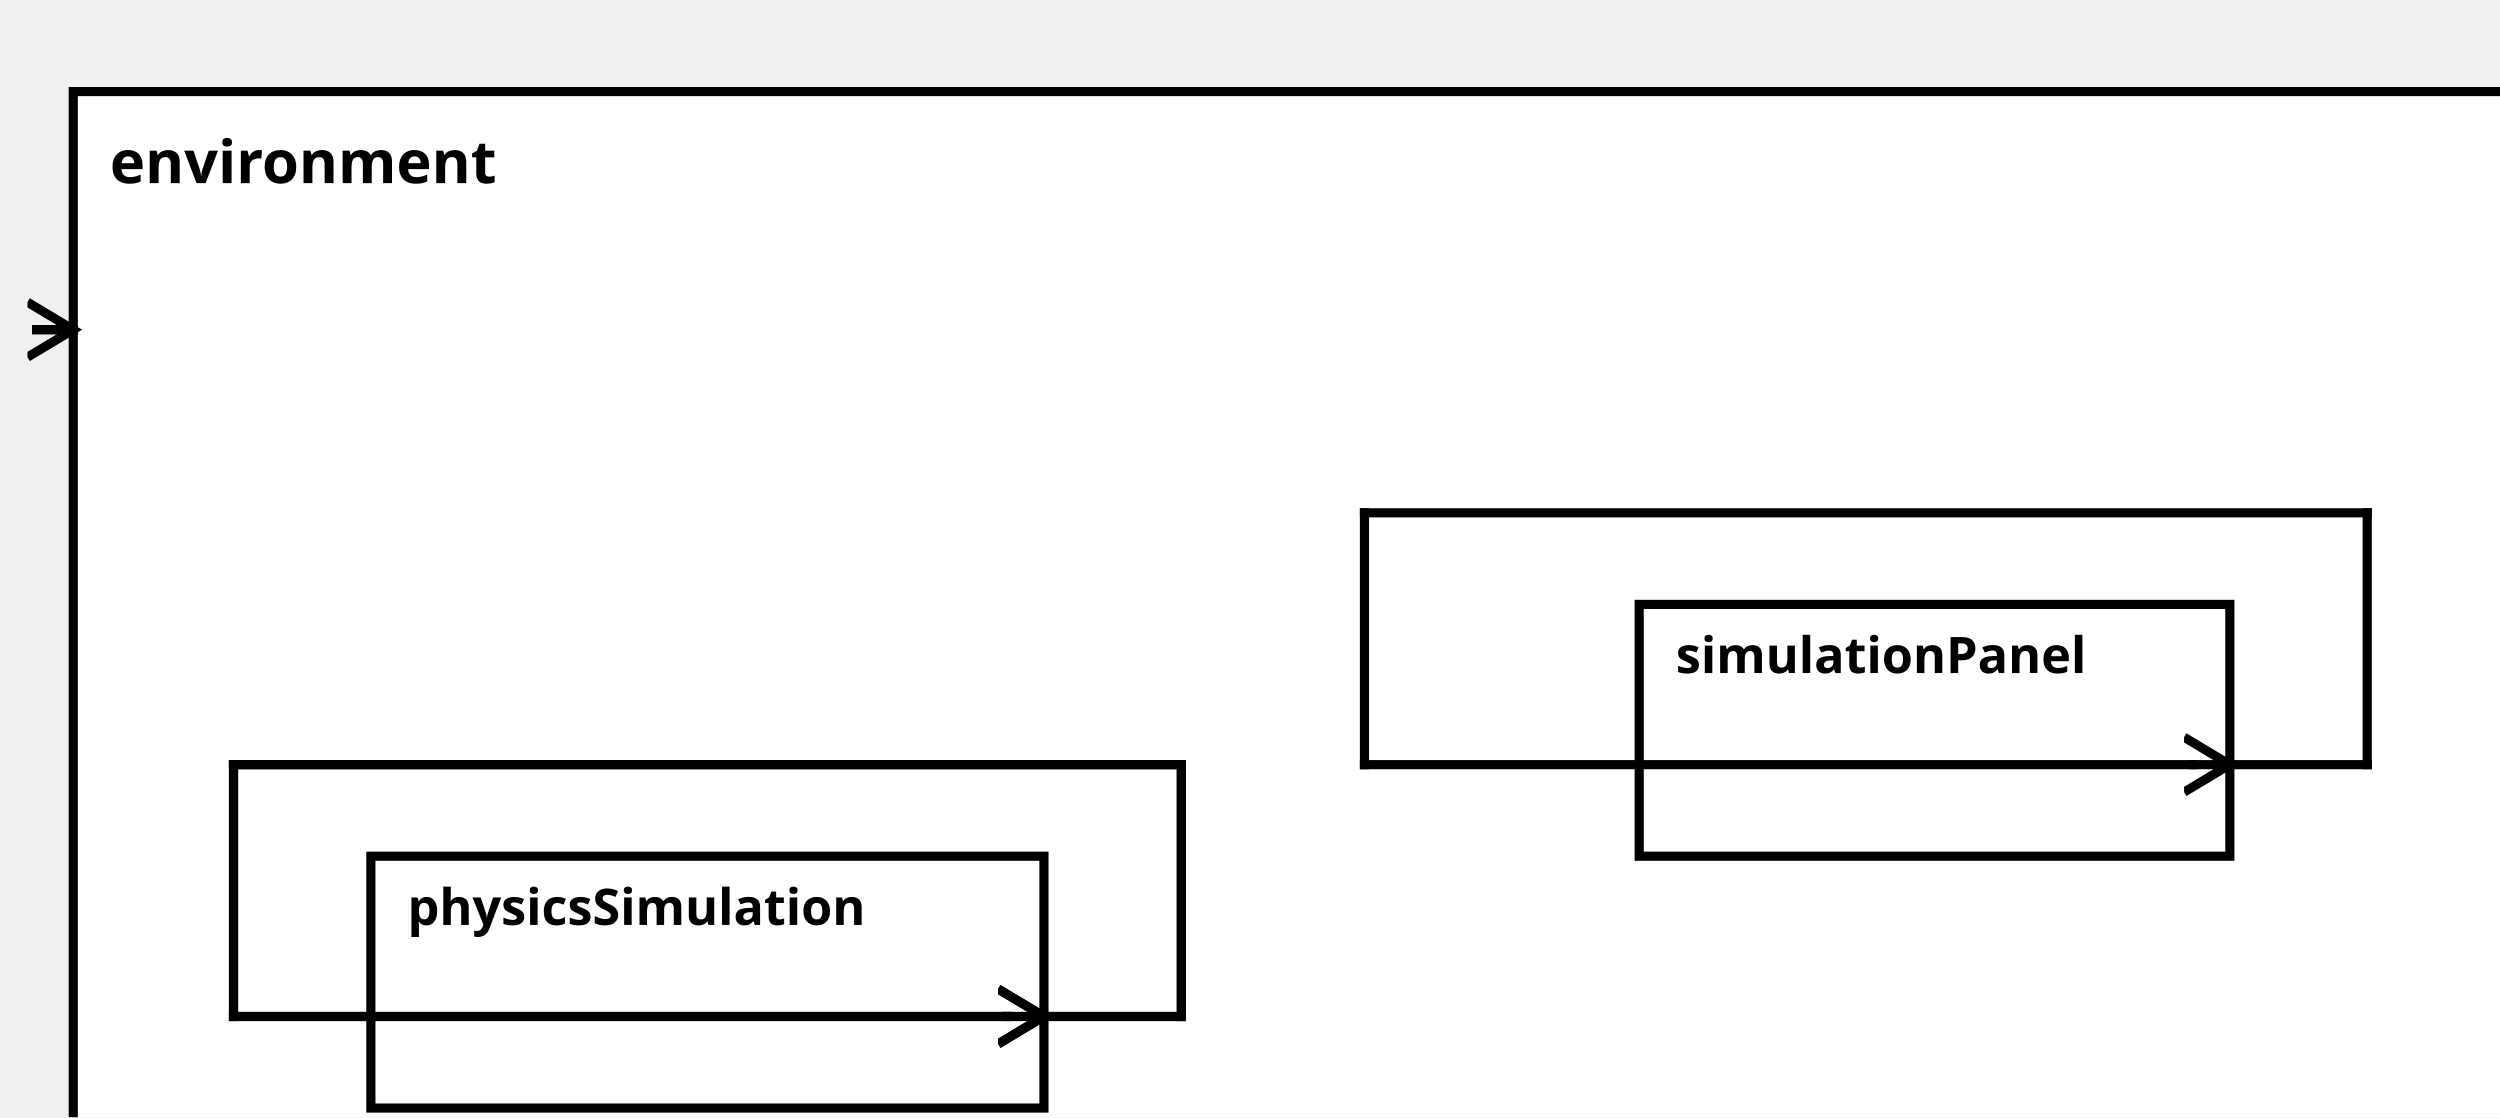
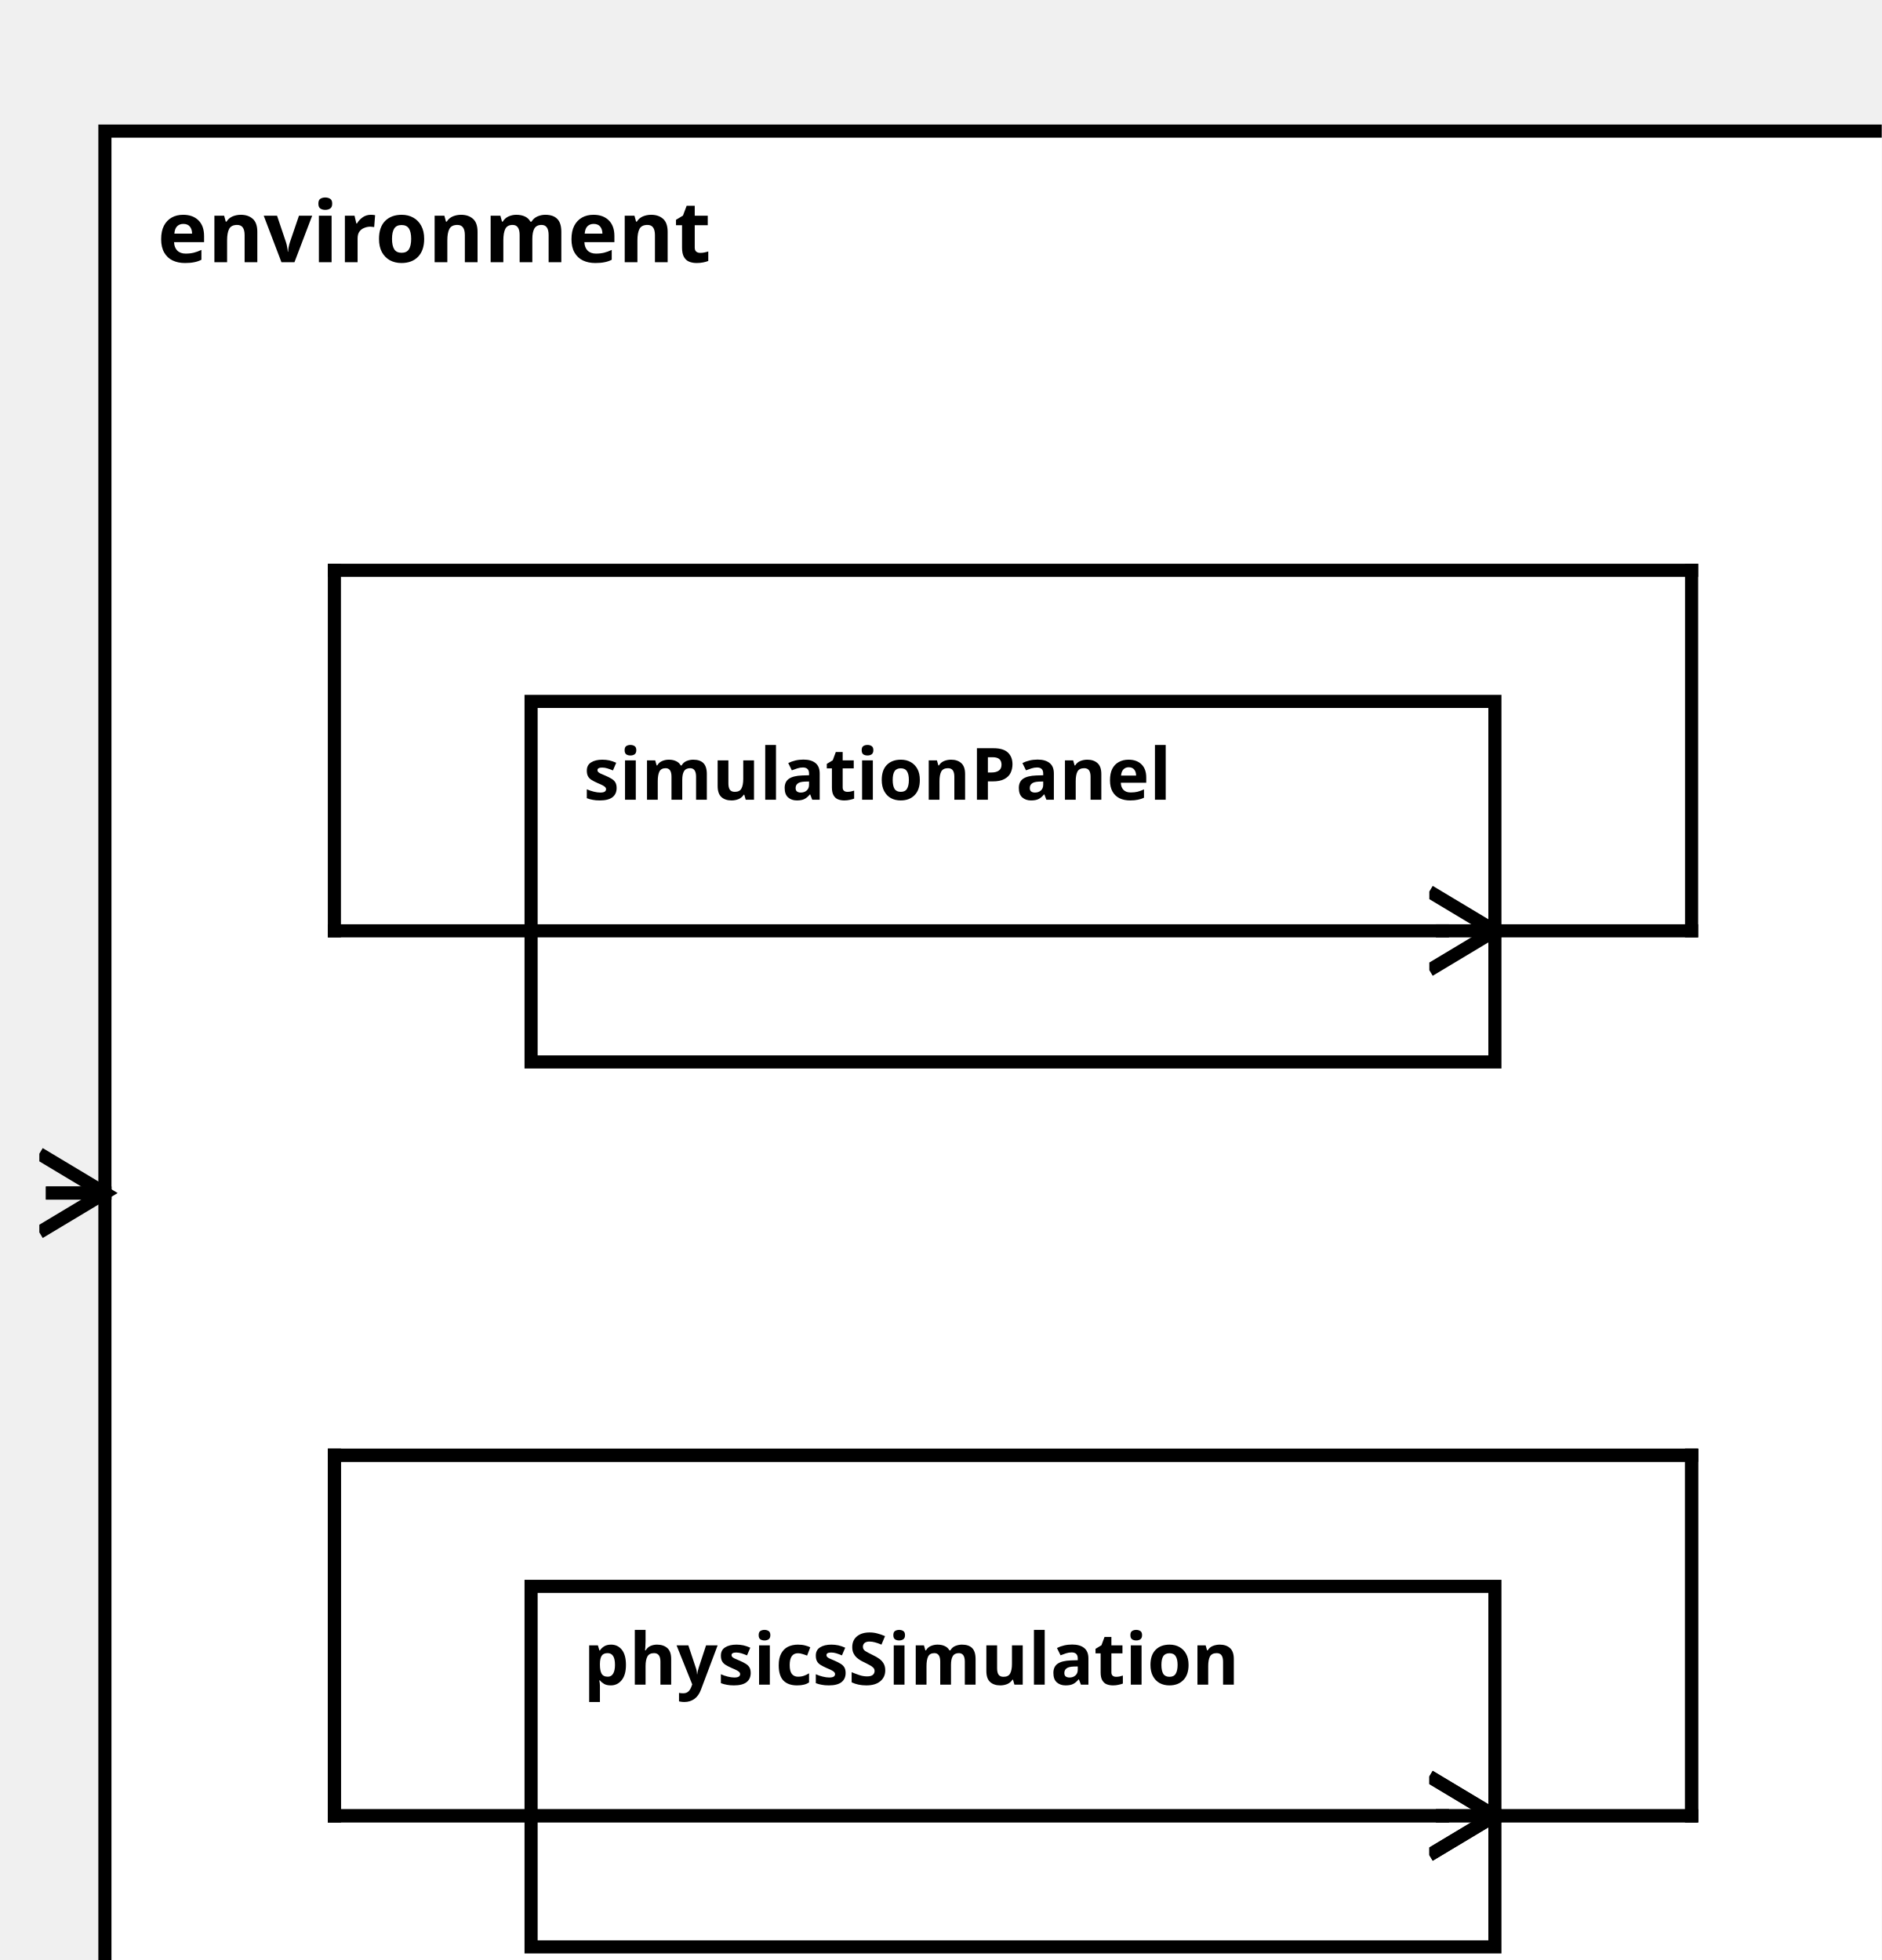
<svg xmlns="http://www.w3.org/2000/svg" width="100%" height="100%" version="1.1">
  <svg version="1.1">
    <g transform="translate(16 20)">
-       <rect id="63" width="536" height="242" style="fill:white;stroke:black;stroke-width:2;fill-opacity:1.0;stroke-opacity:1.0" />
+       <rect id="63" width="277" height="297" style="fill:white;stroke:black;stroke-width:2;fill-opacity:1.0;stroke-opacity:1.0" />
      <text x="8" y="20" style="font-weight: bold" font-family="Verdana" font-size="13" fill="black">
            environment
    </text>
    </g>
  </svg>
-   <g transform="translate(81 187)">
-     <rect data-name="pumpStationExample.pumpStation.environment.physicsSimulation" id="64" width="147" height="55" style="fill:white;stroke:black;stroke-width:2;fill-opacity:1.0;stroke-opacity:1.0" />
+   <g transform="translate(81 242)">
+     <rect data-name="pumpStationExample.pumpStation.environment.physicsSimulation" id="65" width="147" height="55" style="fill:white;stroke:black;stroke-width:2;fill-opacity:1.0;stroke-opacity:1.0" />
    <text x="8" y="15" alignment-baseline="middle" style="font-weight: bold" font-family="Verdana" font-size="11" fill="black">
    physicsSimulation
    </text>
  </g>
-   <g transform="translate(358 132)">
-     <rect data-name="pumpStationExample.pumpStation.environment.simulationPanel" id="65" width="129" height="55" style="fill:white;stroke:black;stroke-width:2;fill-opacity:1.0;stroke-opacity:1.0" />
+   <g transform="translate(81 107)">
+     <rect data-name="pumpStationExample.pumpStation.environment.simulationPanel" id="64" width="147" height="55" style="fill:white;stroke:black;stroke-width:2;fill-opacity:1.0;stroke-opacity:1.0" />
    <text x="8" y="15" alignment-baseline="middle" style="font-weight: bold" font-family="Verdana" font-size="11" fill="black">
    simulationPanel
    </text>
  </g>
  <defs>
    <marker id="0,0,0" markerWidth="13" markerHeight="13" refX="5" refY="5" orient="auto">
      <polyline points="0,2 5,5 0,8" style="fill:none; stroke:rgb(0,0,0);                     stroke-width:1" />
    </marker>
  </defs>
-   <line stroke-linecap="square" x1="228" y1="222" x2="258" y2="222" style="stroke:rgb(0, 0,0);             stroke-width:2; " />
-   <line stroke-linecap="square" x1="258" y1="222" x2="258" y2="167" style="stroke:rgb(0, 0,0);             stroke-width:2; " />
-   <line stroke-linecap="square" x1="258" y1="167" x2="51" y2="167" style="stroke:rgb(0, 0,0);             stroke-width:2; " />
-   <line stroke-linecap="square" x1="51" y1="167" x2="51" y2="222" style="stroke:rgb(0, 0,0);             stroke-width:2; " />
-   <line stroke-linecap="square" x1="51" y1="222" x2="220" y2="222" style="stroke:rgb(0, 0,0);             stroke-width:2; " />
-   <line stroke-linecap="square" x1="220" y1="222" x2="228" y2="222" style="stroke:rgb(0, 0,0);             stroke-width:2;                 marker-end: url(#0,0,0)             " />
-   <line stroke-linecap="square" x1="487" y1="167" x2="517" y2="167" style="stroke:rgb(0, 0,0);             stroke-width:2; " />
-   <line stroke-linecap="square" x1="517" y1="167" x2="517" y2="112" style="stroke:rgb(0, 0,0);             stroke-width:2; " />
-   <line stroke-linecap="square" x1="517" y1="112" x2="298" y2="112" style="stroke:rgb(0, 0,0);             stroke-width:2; " />
-   <line stroke-linecap="square" x1="298" y1="112" x2="298" y2="167" style="stroke:rgb(0, 0,0);             stroke-width:2; " />
-   <line stroke-linecap="square" x1="298" y1="167" x2="479" y2="167" style="stroke:rgb(0, 0,0);             stroke-width:2; " />
-   <line stroke-linecap="square" x1="479" y1="167" x2="487" y2="167" style="stroke:rgb(0, 0,0);             stroke-width:2;                 marker-end: url(#0,0,0)             " />
-   <line stroke-linecap="square" x1="16" y1="72" x2="8" y2="72" style="stroke:rgb(0, 0,0);             stroke-width:2; " />
-   <line stroke-linecap="square" x1="8" y1="72" x2="16" y2="72" style="stroke:rgb(0, 0,0);             stroke-width:2;                 marker-end: url(#0,0,0)             " />
-   <line stroke-linecap="square" x1="228" y1="222" x2="258" y2="222" style="stroke:rgb(0, 0,0);             stroke-width:2; " />
-   <line stroke-linecap="square" x1="258" y1="222" x2="258" y2="167" style="stroke:rgb(0, 0,0);             stroke-width:2; " />
-   <line stroke-linecap="square" x1="258" y1="167" x2="51" y2="167" style="stroke:rgb(0, 0,0);             stroke-width:2; " />
-   <line stroke-linecap="square" x1="51" y1="167" x2="51" y2="222" style="stroke:rgb(0, 0,0);             stroke-width:2; " />
-   <line stroke-linecap="square" x1="51" y1="222" x2="220" y2="222" style="stroke:rgb(0, 0,0);             stroke-width:2; " />
-   <line stroke-linecap="square" x1="220" y1="222" x2="228" y2="222" style="stroke:rgb(0, 0,0);             stroke-width:2;                 marker-end: url(#0,0,0)             " />
+   <line stroke-linecap="square" x1="228" y1="277" x2="258" y2="277" style="stroke:rgb(0, 0,0);             stroke-width:2; " />
+   <line stroke-linecap="square" x1="258" y1="277" x2="258" y2="222" style="stroke:rgb(0, 0,0);             stroke-width:2; " />
+   <line stroke-linecap="square" x1="258" y1="222" x2="51" y2="222" style="stroke:rgb(0, 0,0);             stroke-width:2; " />
+   <line stroke-linecap="square" x1="51" y1="222" x2="51" y2="277" style="stroke:rgb(0, 0,0);             stroke-width:2; " />
+   <line stroke-linecap="square" x1="51" y1="277" x2="220" y2="277" style="stroke:rgb(0, 0,0);             stroke-width:2; " />
+   <line stroke-linecap="square" x1="220" y1="277" x2="228" y2="277" style="stroke:rgb(0, 0,0);             stroke-width:2;                 marker-end: url(#0,0,0)             " />
+   <line stroke-linecap="square" x1="228" y1="142" x2="258" y2="142" style="stroke:rgb(0, 0,0);             stroke-width:2; " />
+   <line stroke-linecap="square" x1="258" y1="142" x2="258" y2="87" style="stroke:rgb(0, 0,0);             stroke-width:2; " />
+   <line stroke-linecap="square" x1="258" y1="87" x2="51" y2="87" style="stroke:rgb(0, 0,0);             stroke-width:2; " />
+   <line stroke-linecap="square" x1="51" y1="87" x2="51" y2="142" style="stroke:rgb(0, 0,0);             stroke-width:2; " />
+   <line stroke-linecap="square" x1="51" y1="142" x2="220" y2="142" style="stroke:rgb(0, 0,0);             stroke-width:2; " />
+   <line stroke-linecap="square" x1="220" y1="142" x2="228" y2="142" style="stroke:rgb(0, 0,0);             stroke-width:2;                 marker-end: url(#0,0,0)             " />
+   <line stroke-linecap="square" x1="16" y1="182" x2="8" y2="182" style="stroke:rgb(0, 0,0);             stroke-width:2; " />
+   <line stroke-linecap="square" x1="8" y1="182" x2="16" y2="182" style="stroke:rgb(0, 0,0);             stroke-width:2;                 marker-end: url(#0,0,0)             " />
+   <line stroke-linecap="square" x1="228" y1="277" x2="258" y2="277" style="stroke:rgb(0, 0,0);             stroke-width:2; " />
+   <line stroke-linecap="square" x1="258" y1="277" x2="258" y2="222" style="stroke:rgb(0, 0,0);             stroke-width:2; " />
+   <line stroke-linecap="square" x1="258" y1="222" x2="51" y2="222" style="stroke:rgb(0, 0,0);             stroke-width:2; " />
+   <line stroke-linecap="square" x1="51" y1="222" x2="51" y2="277" style="stroke:rgb(0, 0,0);             stroke-width:2; " />
+   <line stroke-linecap="square" x1="51" y1="277" x2="220" y2="277" style="stroke:rgb(0, 0,0);             stroke-width:2; " />
+   <line stroke-linecap="square" x1="220" y1="277" x2="228" y2="277" style="stroke:rgb(0, 0,0);             stroke-width:2;                 marker-end: url(#0,0,0)             " />
</svg>
